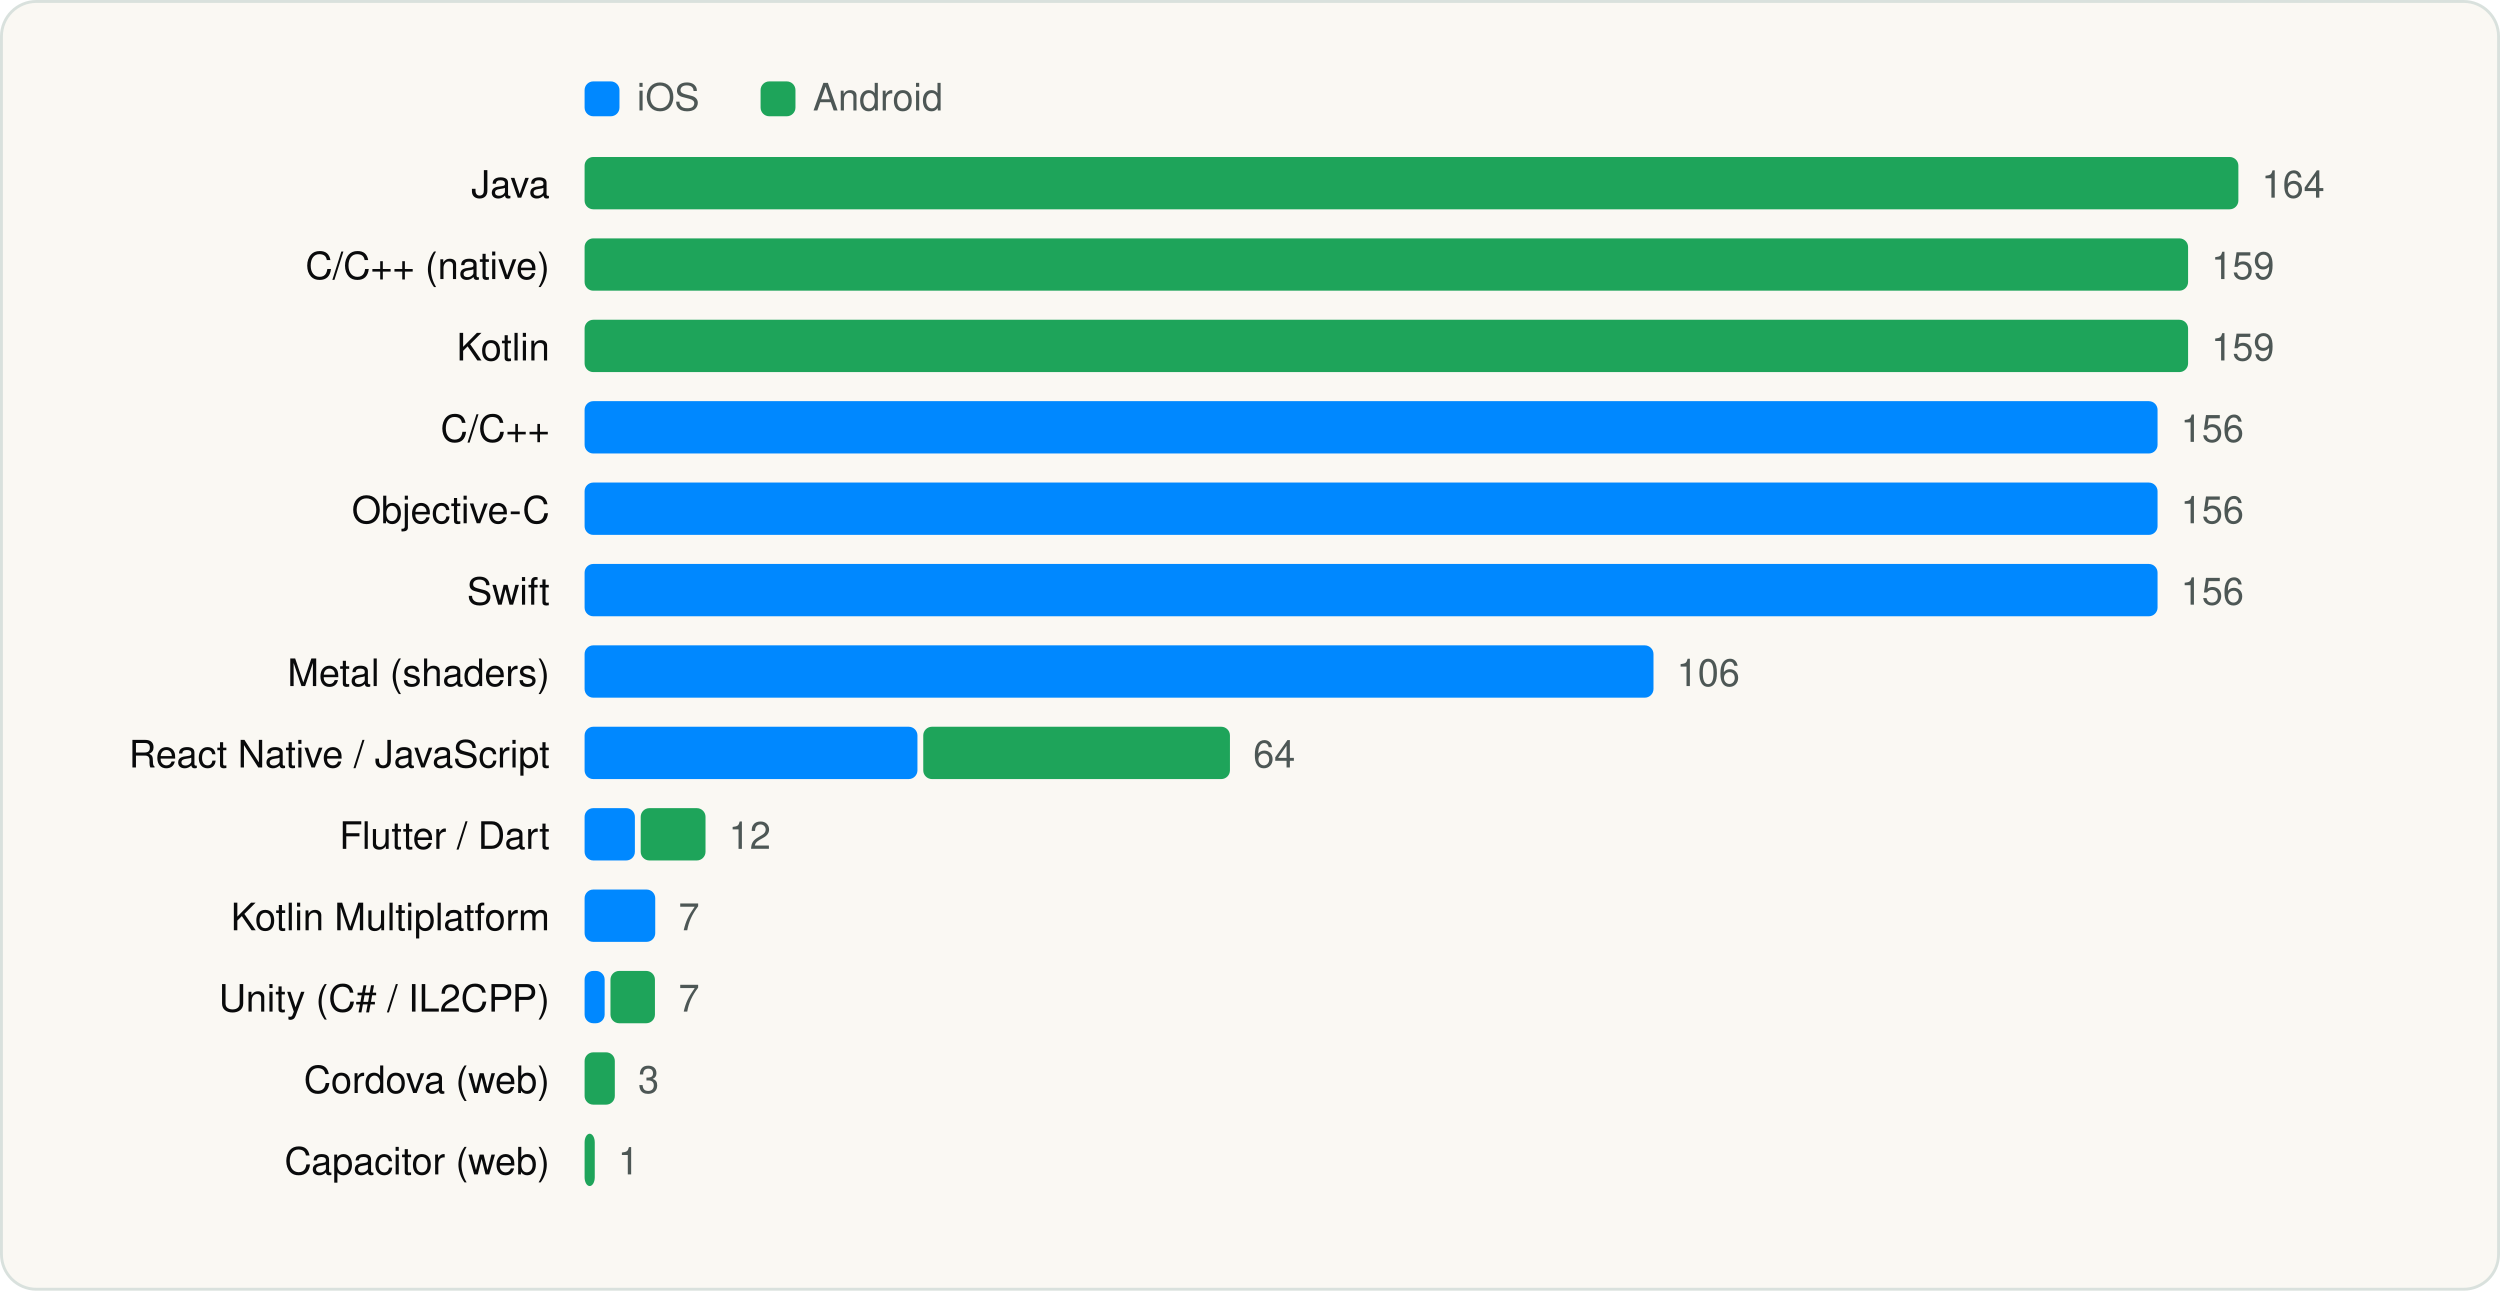
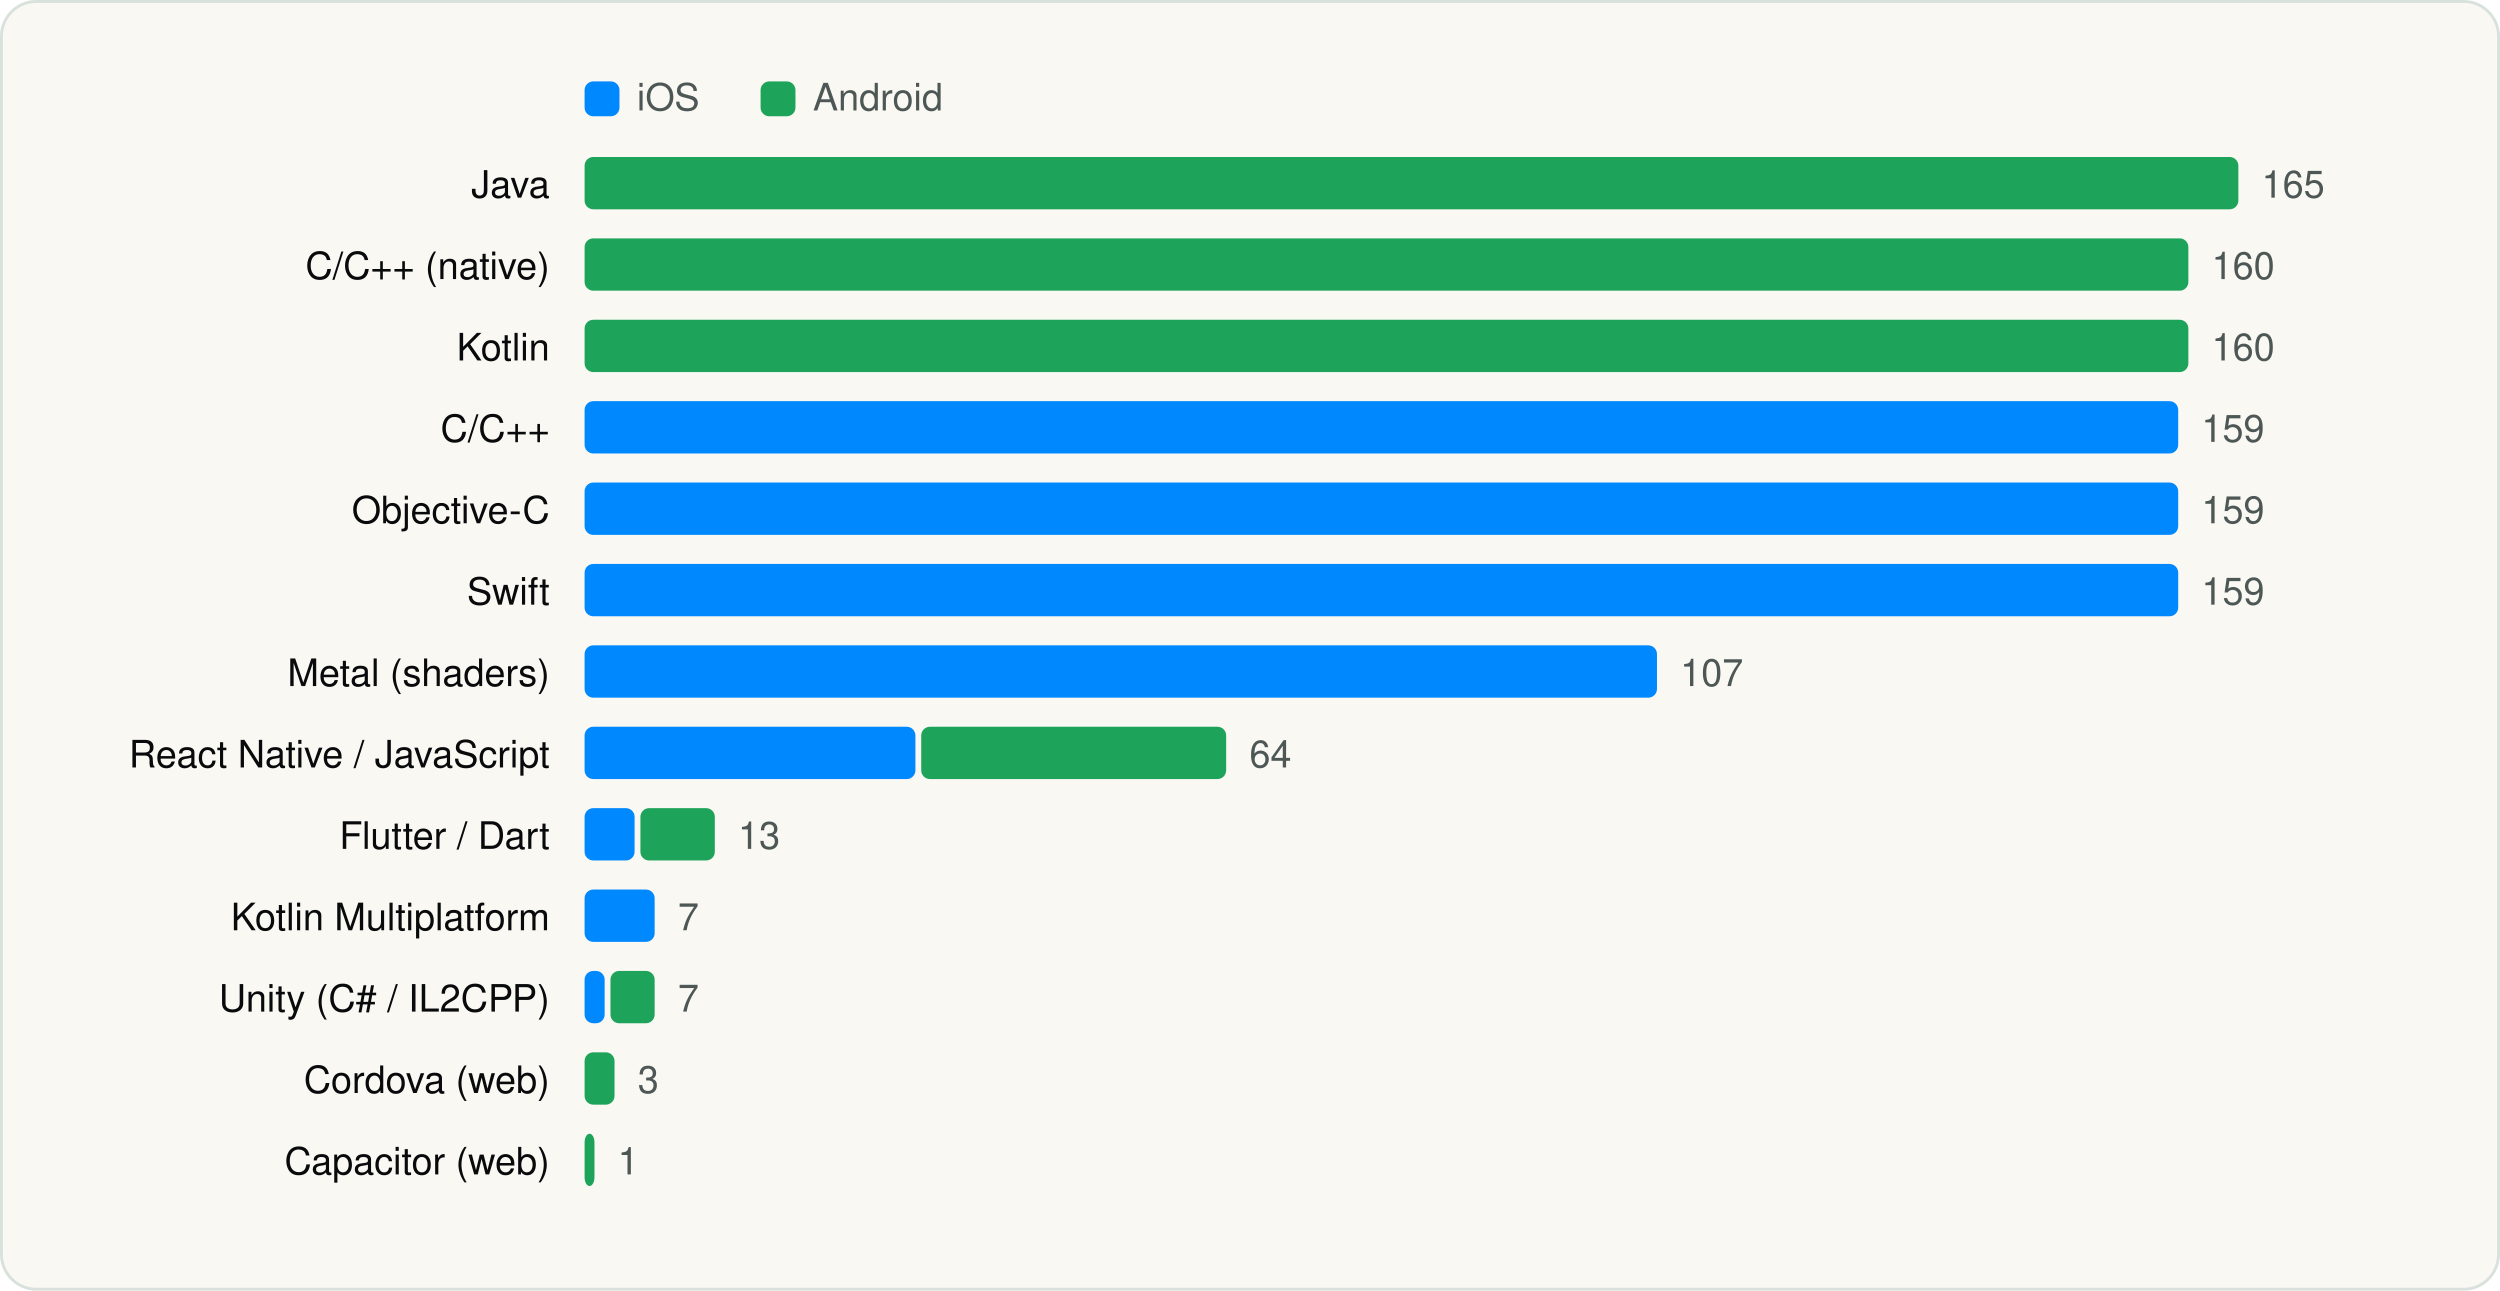
<svg xmlns="http://www.w3.org/2000/svg" viewBox="0 0 860 444" width="860" height="444" role="img" aria-label="Languages and runtimes" font-family="Geist, -apple-system, BlinkMacSystemFont, 'Segoe UI', Helvetica, Arial, sans-serif">
  <rect x="0.5" y="0.5" width="859" height="443" rx="12" fill="#FAF8F3" stroke="#D9E1DD" />
  <g transform="translate(20 20)">
    <rect x="181.1" y="8" width="12" height="12" rx="3" fill="#0088FF" />
    <text x="199.1" y="18" font-size="13" fill="#4D5755">iOS</text>
    <rect x="241.64" y="8" width="12" height="12" rx="3" fill="#1EA45A" />
    <text x="259.64" y="18" font-size="13" fill="#4D5755">Android</text>
    <text x="169.1" y="48" font-size="13" text-anchor="end" fill="#090A0B">Java</text>
    <rect x="181.1" y="34" width="568.9" height="18" rx="3" fill="#1EA45A" />
-     <text x="758.0" y="48" font-size="13" fill="#4D5755">164</text>
+     <text x="758.0" y="48" font-size="13" fill="#4D5755">165</text>
    <text x="169.1" y="76" font-size="13" text-anchor="end" fill="#090A0B">C/C++ (native)</text>
-     <rect x="181.1" y="62" width="551.6" height="18" rx="3" fill="#1EA45A" />
-     <text x="740.7" y="76" font-size="13" fill="#4D5755">159</text>
+     <rect x="181.1" y="62" width="551.7" height="18" rx="3" fill="#1EA45A" />
+     <text x="740.8" y="76" font-size="13" fill="#4D5755">160</text>
    <text x="169.1" y="104" font-size="13" text-anchor="end" fill="#090A0B">Kotlin</text>
-     <rect x="181.1" y="90" width="551.6" height="18" rx="3" fill="#1EA45A" />
-     <text x="740.7" y="104" font-size="13" fill="#4D5755">159</text>
+     <rect x="181.1" y="90" width="551.7" height="18" rx="3" fill="#1EA45A" />
+     <text x="740.8" y="104" font-size="13" fill="#4D5755">160</text>
    <text x="169.1" y="132" font-size="13" text-anchor="end" fill="#090A0B">C/C++</text>
-     <rect x="181.1" y="118" width="541.1" height="18" rx="3" fill="#0088FF" />
-     <text x="730.2" y="132" font-size="13" fill="#4D5755">156</text>
+     <rect x="181.1" y="118" width="548.2" height="18" rx="3" fill="#0088FF" />
+     <text x="737.3" y="132" font-size="13" fill="#4D5755">159</text>
    <text x="169.1" y="160" font-size="13" text-anchor="end" fill="#090A0B">Objective-C</text>
-     <rect x="181.1" y="146" width="541.1" height="18" rx="3" fill="#0088FF" />
-     <text x="730.2" y="160" font-size="13" fill="#4D5755">156</text>
+     <rect x="181.1" y="146" width="548.2" height="18" rx="3" fill="#0088FF" />
+     <text x="737.3" y="160" font-size="13" fill="#4D5755">159</text>
    <text x="169.1" y="188" font-size="13" text-anchor="end" fill="#090A0B">Swift</text>
-     <rect x="181.1" y="174" width="541.1" height="18" rx="3" fill="#0088FF" />
-     <text x="730.2" y="188" font-size="13" fill="#4D5755">156</text>
+     <rect x="181.1" y="174" width="548.2" height="18" rx="3" fill="#0088FF" />
+     <text x="737.3" y="188" font-size="13" fill="#4D5755">159</text>
    <text x="169.1" y="216" font-size="13" text-anchor="end" fill="#090A0B">Metal (shaders)</text>
-     <rect x="181.1" y="202" width="367.7" height="18" rx="3" fill="#0088FF" />
-     <text x="556.8" y="216" font-size="13" fill="#4D5755">106</text>
+     <rect x="181.1" y="202" width="368.9" height="18" rx="3" fill="#0088FF" />
+     <text x="558.0" y="216" font-size="13" fill="#4D5755">107</text>
    <text x="169.1" y="244" font-size="13" text-anchor="end" fill="#090A0B">React Native / JavaScript</text>
-     <rect x="181.1" y="230" width="114.5" height="18" rx="3" fill="#0088FF" />
-     <rect x="297.6" y="230" width="105.5" height="18" rx="3" fill="#1EA45A" />
-     <text x="411.1" y="244" font-size="13" fill="#4D5755">64</text>
+     <rect x="181.1" y="230" width="113.8" height="18" rx="3" fill="#0088FF" />
+     <rect x="296.9" y="230" width="104.9" height="18" rx="3" fill="#1EA45A" />
+     <text x="409.8" y="244" font-size="13" fill="#4D5755">64</text>
    <text x="169.1" y="272" font-size="13" text-anchor="end" fill="#090A0B">Flutter / Dart</text>
-     <rect x="181.1" y="258" width="17.3" height="18" rx="3" fill="#0088FF" />
-     <rect x="200.4" y="258" width="22.3" height="18" rx="3" fill="#1EA45A" />
-     <text x="230.7" y="272" font-size="13" fill="#4D5755">12</text>
+     <rect x="181.1" y="258" width="17.2" height="18" rx="3" fill="#0088FF" />
+     <rect x="200.3" y="258" width="25.6" height="18" rx="3" fill="#1EA45A" />
+     <text x="233.9" y="272" font-size="13" fill="#4D5755">13</text>
    <text x="169.1" y="300" font-size="13" text-anchor="end" fill="#090A0B">Kotlin Multiplatform</text>
-     <rect x="181.1" y="286" width="24.3" height="18" rx="3" fill="#0088FF" />
-     <text x="213.4" y="300" font-size="13" fill="#4D5755">7</text>
+     <rect x="181.1" y="286" width="24.1" height="18" rx="3" fill="#0088FF" />
+     <text x="213.2" y="300" font-size="13" fill="#4D5755">7</text>
    <text x="169.1" y="328" font-size="13" text-anchor="end" fill="#090A0B">Unity (C# / IL2CPP)</text>
    <rect x="181.1" y="314" width="6.9" height="18" rx="3" fill="#0088FF" />
-     <rect x="190.0" y="314" width="15.3" height="18" rx="3" fill="#1EA45A" />
-     <text x="213.4" y="328" font-size="13" fill="#4D5755">7</text>
+     <rect x="190.0" y="314" width="15.2" height="18" rx="3" fill="#1EA45A" />
+     <text x="213.2" y="328" font-size="13" fill="#4D5755">7</text>
    <text x="169.1" y="356" font-size="13" text-anchor="end" fill="#090A0B">Cordova (web)</text>
-     <rect x="181.1" y="342" width="10.4" height="18" rx="3" fill="#1EA45A" />
-     <text x="199.5" y="356" font-size="13" fill="#4D5755">3</text>
+     <rect x="181.1" y="342" width="10.3" height="18" rx="3" fill="#1EA45A" />
+     <text x="199.4" y="356" font-size="13" fill="#4D5755">3</text>
    <text x="169.1" y="384" font-size="13" text-anchor="end" fill="#090A0B">Capacitor (web)</text>
-     <rect x="181.1" y="370" width="3.5" height="18" rx="3" fill="#1EA45A" />
-     <text x="192.6" y="384" font-size="13" fill="#4D5755">1</text>
+     <rect x="181.1" y="370" width="3.4" height="18" rx="3" fill="#1EA45A" />
+     <text x="192.5" y="384" font-size="13" fill="#4D5755">1</text>
  </g>
</svg>
